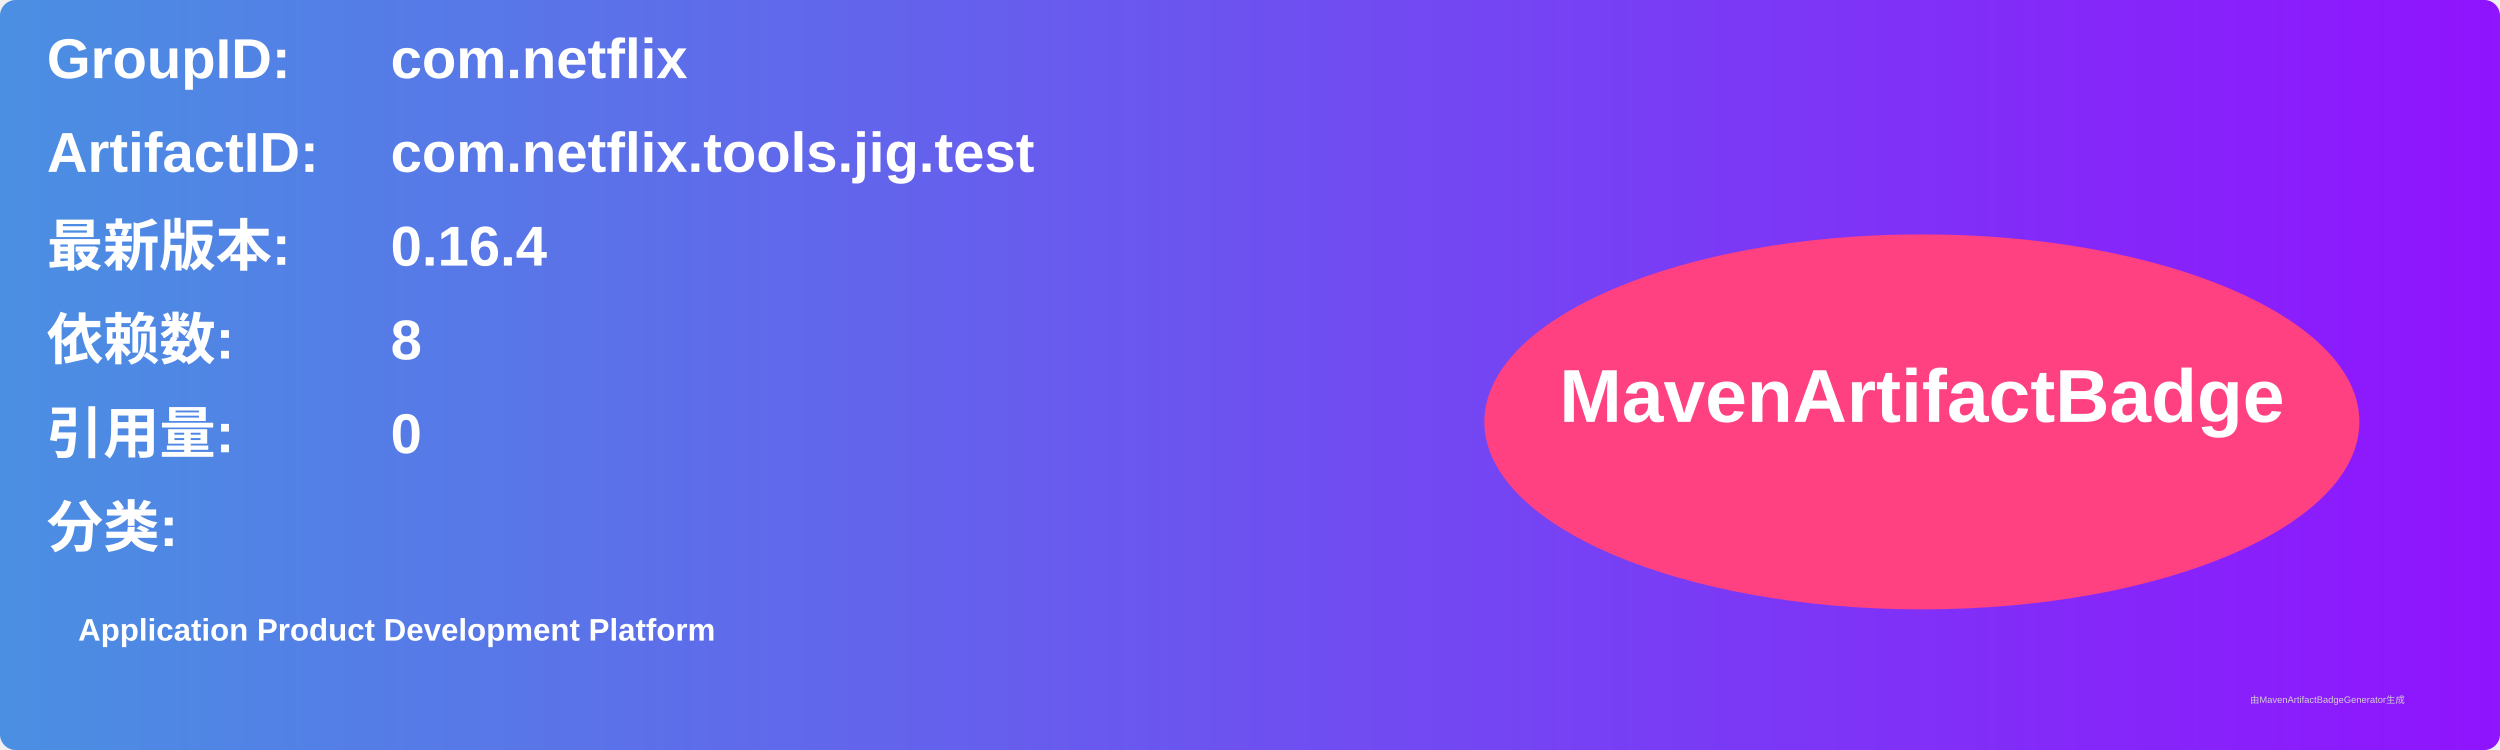
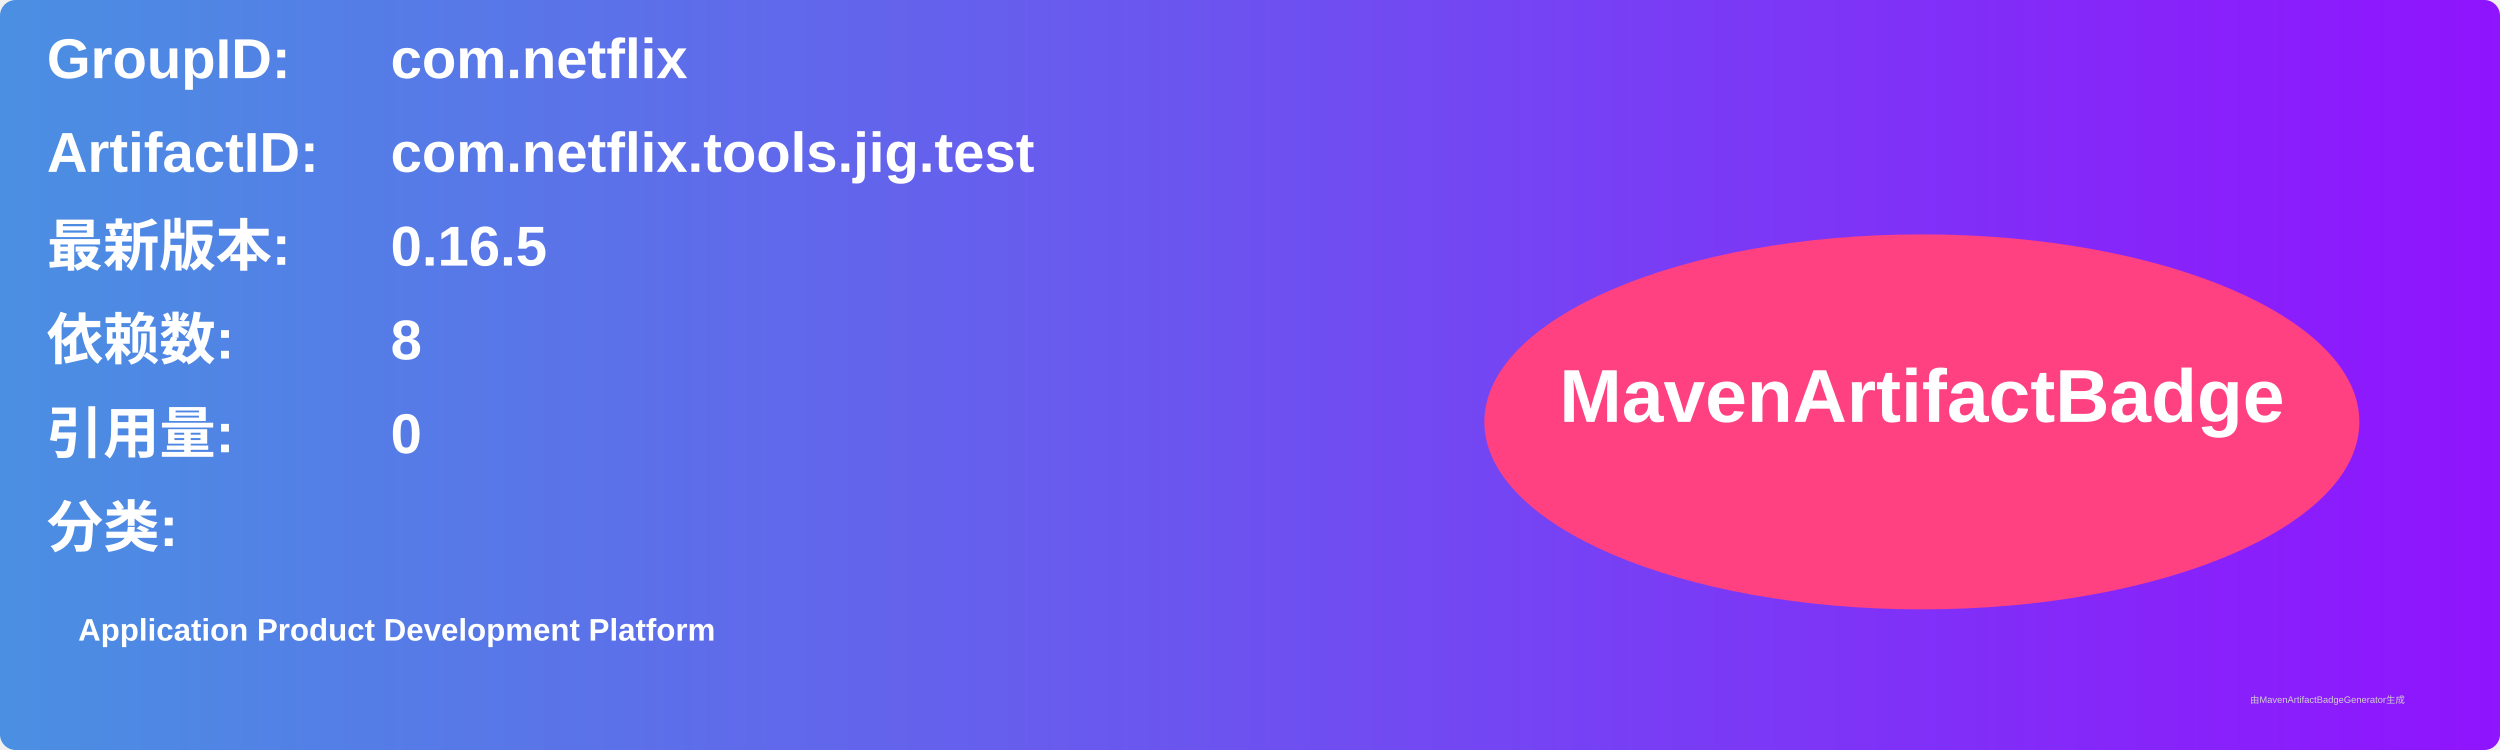
<svg xmlns="http://www.w3.org/2000/svg" width="800" height="240" viewBox="0 0 800 240">
  <linearGradient id="grad" x1="0%" y1="0%" x2="100%" y2="0%">
    <stop offset="0%" stop-color="#4a90e2" />
    <stop offset="100%" stop-color="#9013fe" />
  </linearGradient>
  <rect width="100%" height="100%" rx="5" ry="5" fill="url(#grad)" />
  <g transform="translate(15, 15)">
    <text x="0" y="10" font-family="Arial" font-size="18" fill="white" font-weight="bold" width="260">GroupID:</text>
    <text x="110" y="10" font-family="Arial" font-size="18" fill="white" font-weight="bold" width="460">com.netflix</text>
    <text x="0" y="40" font-family="Arial" font-size="18" fill="white" font-weight="bold" width="260">ArtifactID:</text>
    <text x="110" y="40" font-family="Arial" font-size="18" fill="white" font-weight="bold" width="460">com.netflix.tools.jig.test</text>
    <text x="0" y="70" font-family="Arial" font-size="18" fill="white" font-weight="bold">最新版本:</text>
    <text x="110" y="70" font-family="Arial" font-size="18" fill="white" font-weight="bold">
-       <tspan font-weight="bold">0.16.4</tspan>
+       <tspan font-weight="bold">0.16.5</tspan>
    </text>
    <text x="0" y="100" font-family="Arial" font-size="18" fill="white" font-weight="bold">依赖数: </text>
    <text x="110" y="100" font-family="Arial" font-size="18" fill="white">
      <tspan font-weight="bold">8</tspan>
    </text>
    <text x="0" y="130" font-family="Arial" font-size="18" fill="white" font-weight="bold">引用量: </text>
    <text x="110" y="130" font-family="Arial" font-size="18" fill="white">
      <tspan font-weight="bold">0</tspan>
    </text>
    <text x="0" y="160" font-family="Arial" font-size="18" fill="white" font-weight="bold">分类:</text>
    <text x="10" y="190" font-family="Arial" font-size="10" fill="white">
      <tspan font-weight="bold">Application Product Development Platform</tspan>
    </text>
    <ellipse cx="600" cy="120" rx="140" ry="60" fill="#ff4081" />
    <text x="600" y="120" text-anchor="middle" font-family="Arial" font-size="24" fill="white" font-weight="bold">MavenArtifactBadge</text>
  </g>
  <text x="720" y="225" font-family="Arial" font-size="3" fill="#d0d0d0">由MavenArtifactBadgeGenerator生成</text>
</svg>
